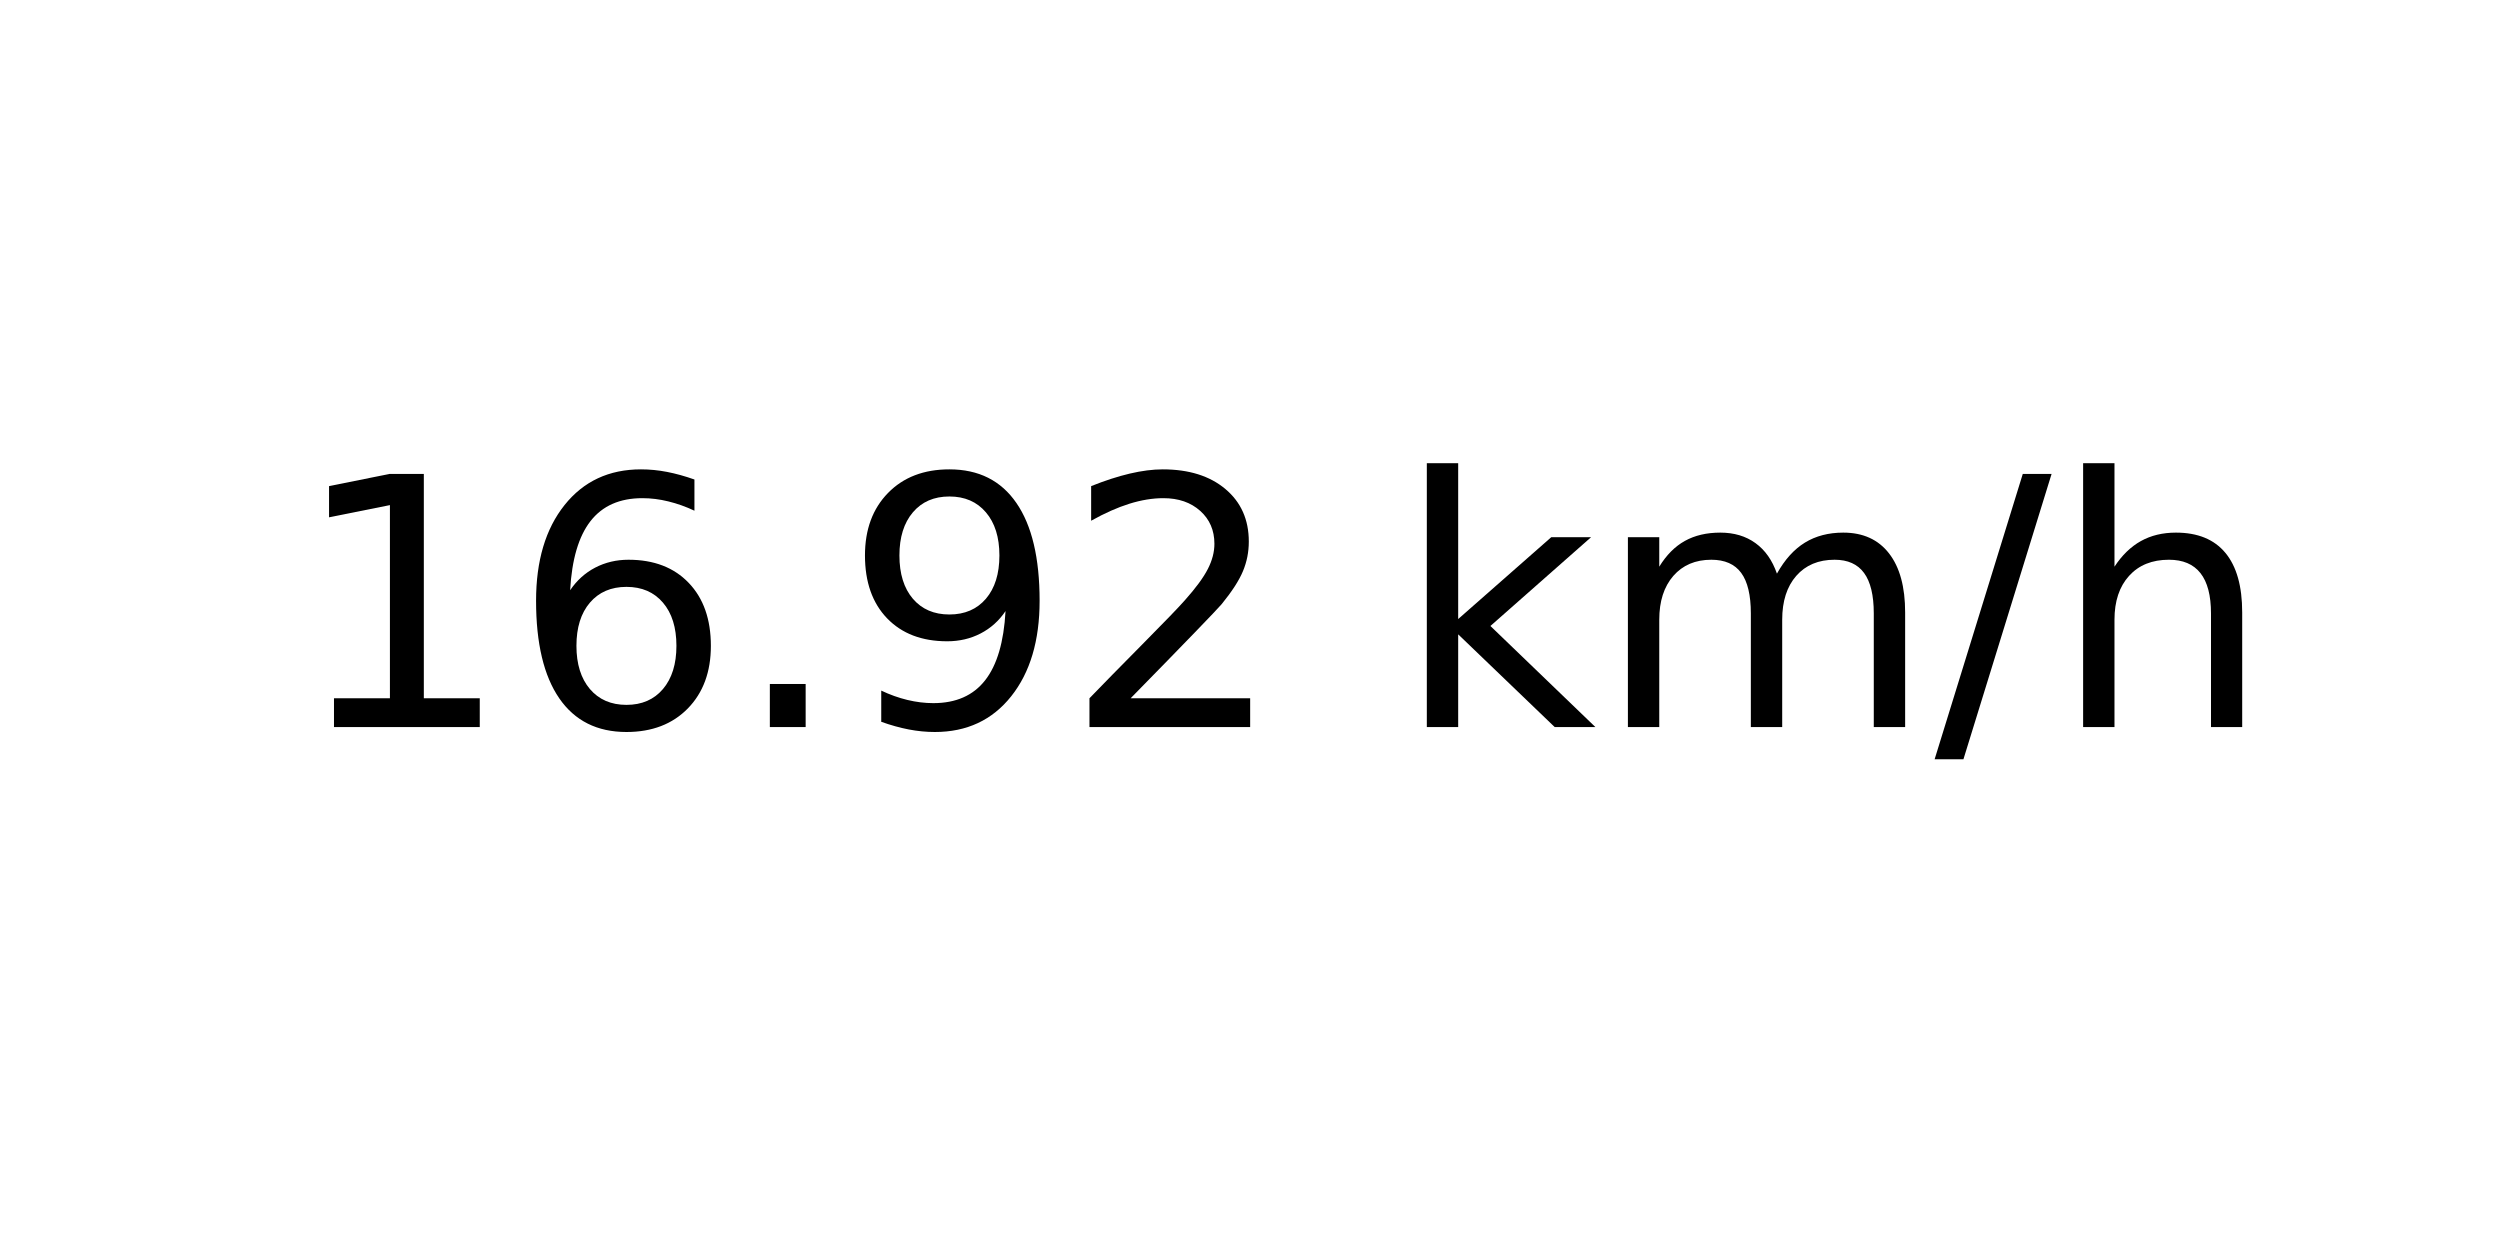
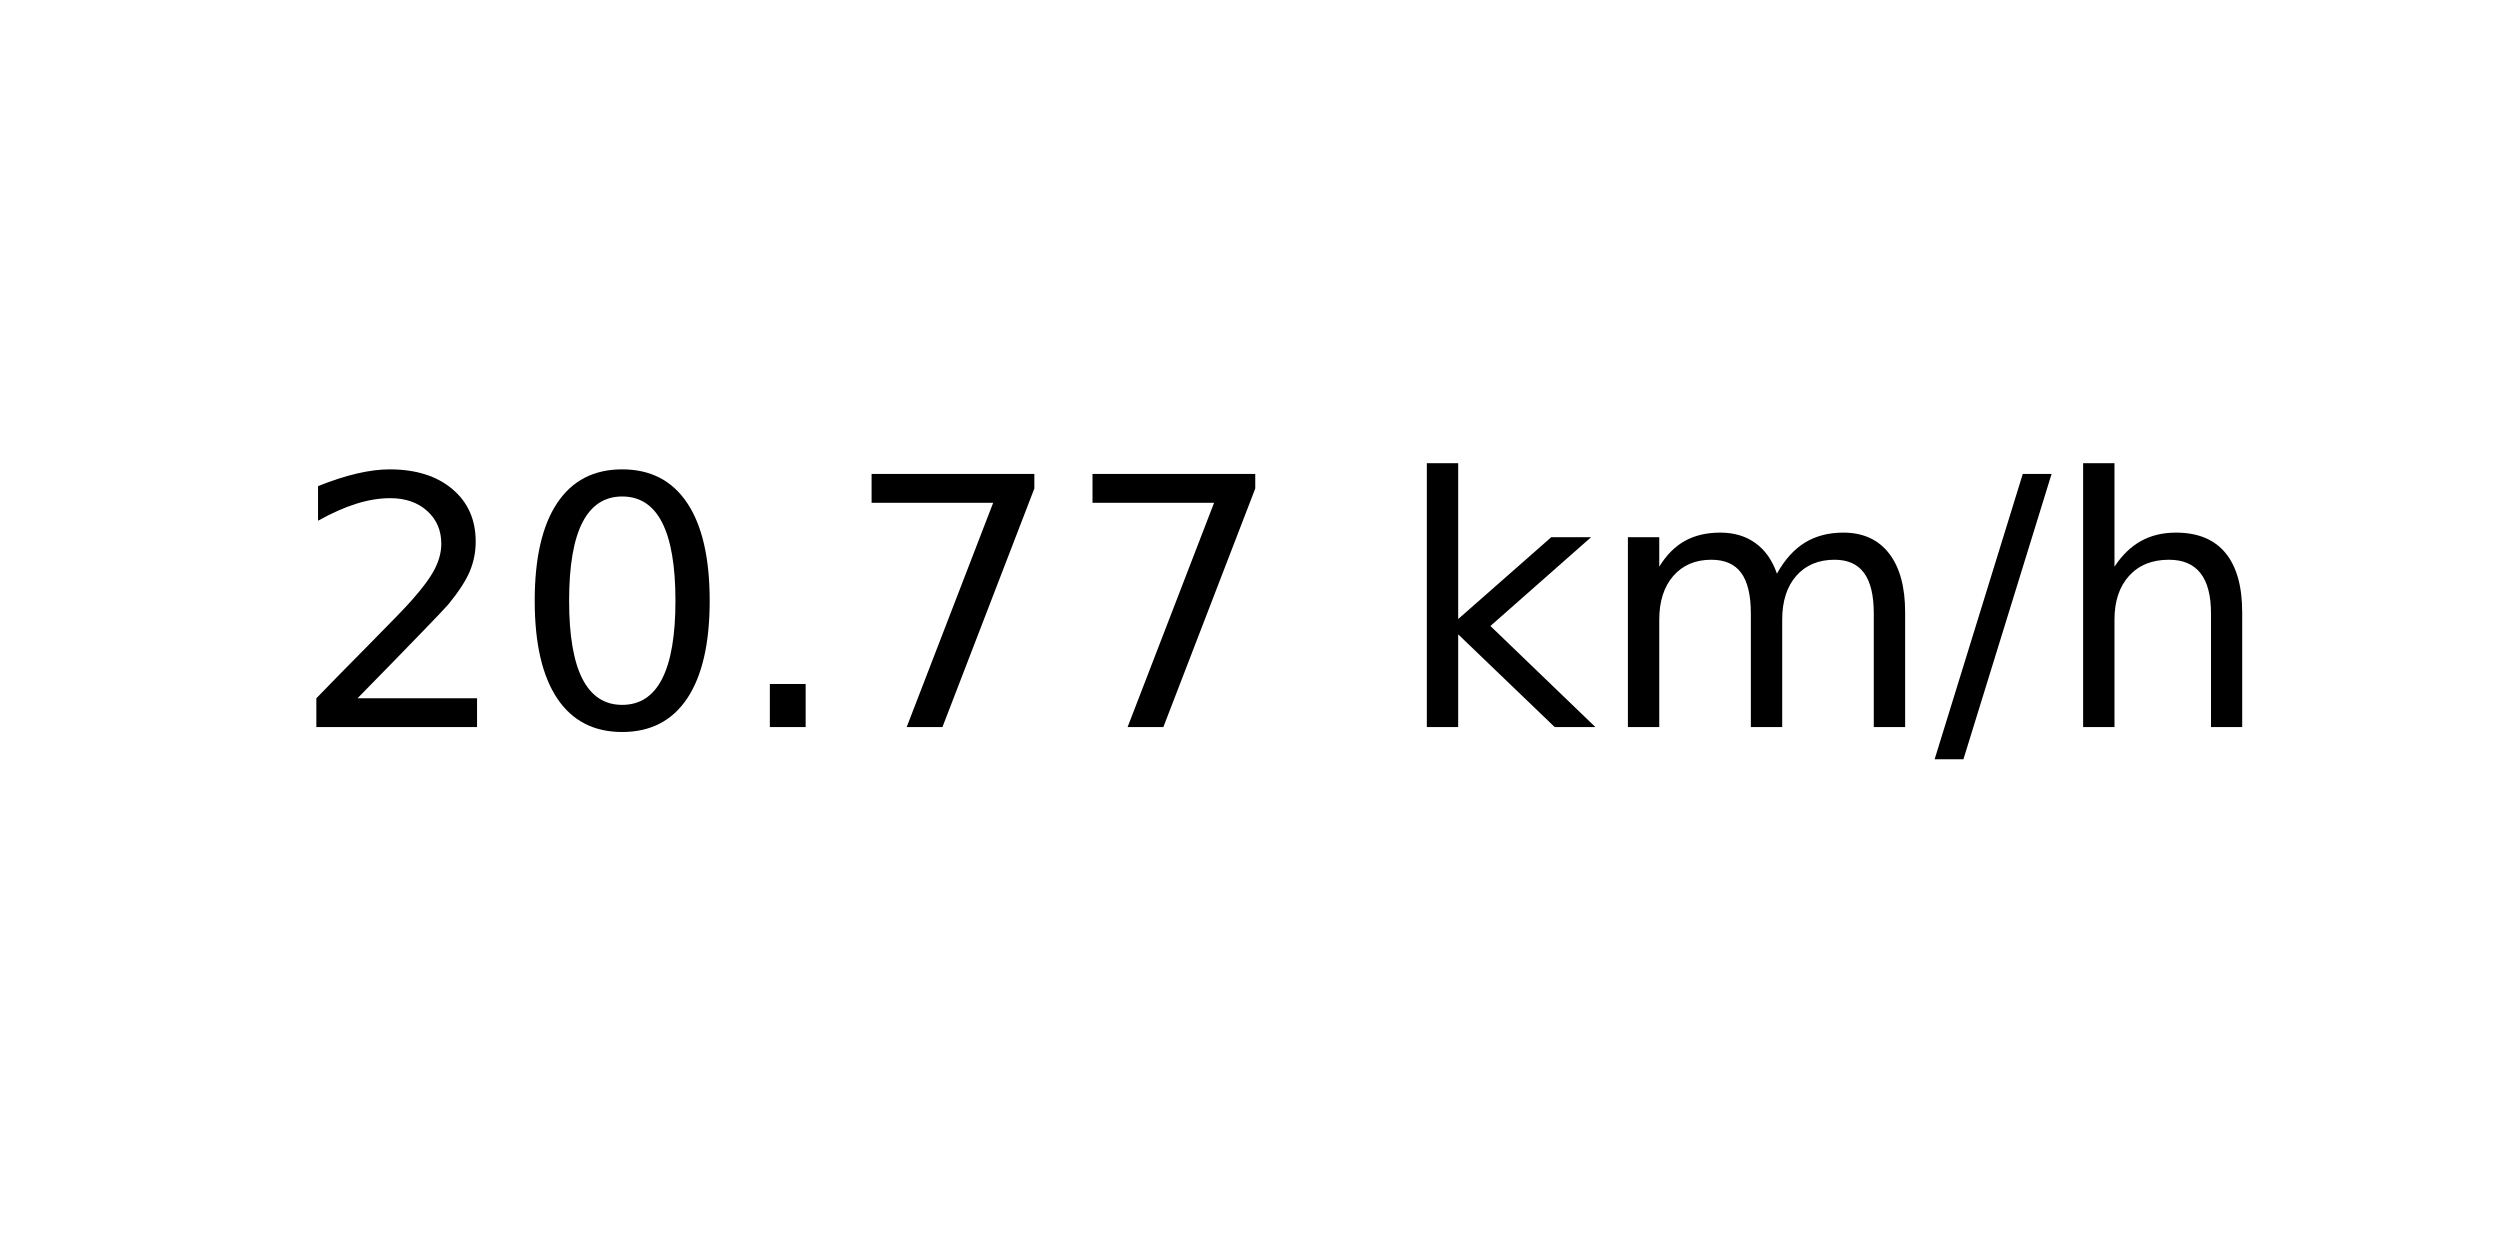
<svg xmlns="http://www.w3.org/2000/svg" xmlns:xlink="http://www.w3.org/1999/xlink" width="72pt" height="36pt" viewBox="0 0 72 36" version="1.1">
  <defs>
    <style type="text/css">*{stroke-linejoin: round; stroke-linecap: butt}</style>
  </defs>
  <g id="figure_1">
    <g id="axes_1">
      <g id="text_1">
        <g transform="translate(8.378125 20.93937) scale(0.1 -0.1)">
          <defs>
-             <path id="DejaVuSans-31" d="M 794 531  L 1825 531  L 1825 4091  L 703 3866  L 703 4441  L 1819 4666  L 2450 4666  L 2450 531  L 3481 531  L 3481 0  L 794 0  L 794 531  z " transform="scale(0.015625)" />
-             <path id="DejaVuSans-36" d="M 2113 2584  Q 1688 2584 1439 2293  Q 1191 2003 1191 1497  Q 1191 994 1439 701  Q 1688 409 2113 409  Q 2538 409 2786 701  Q 3034 994 3034 1497  Q 3034 2003 2786 2293  Q 2538 2584 2113 2584  z M 3366 4563  L 3366 3988  Q 3128 4100 2886 4159  Q 2644 4219 2406 4219  Q 1781 4219 1451 3797  Q 1122 3375 1075 2522  Q 1259 2794 1537 2939  Q 1816 3084 2150 3084  Q 2853 3084 3261 2657  Q 3669 2231 3669 1497  Q 3669 778 3244 343  Q 2819 -91 2113 -91  Q 1303 -91 875 529  Q 447 1150 447 2328  Q 447 3434 972 4092  Q 1497 4750 2381 4750  Q 2619 4750 2861 4703  Q 3103 4656 3366 4563  z " transform="scale(0.015625)" />
+             <path id="DejaVuSans-32" d="M 1228 531  L 3431 531  L 3431 0  L 469 0  L 469 531  Q 828 903 1448 1529  Q 2069 2156 2228 2338  Q 2531 2678 2651 2914  Q 2772 3150 2772 3378  Q 2772 3750 2511 3984  Q 2250 4219 1831 4219  Q 1534 4219 1204 4116  Q 875 4013 500 3803  L 500 4441  Q 881 4594 1212 4672  Q 1544 4750 1819 4750  Q 2544 4750 2975 4387  Q 3406 4025 3406 3419  Q 3406 3131 3298 2873  Q 3191 2616 2906 2266  Q 2828 2175 2409 1742  Q 1991 1309 1228 531  z " transform="scale(0.015625)" />
+             <path id="DejaVuSans-30" d="M 2034 4250  Q 1547 4250 1301 3770  Q 1056 3291 1056 2328  Q 1056 1369 1301 889  Q 1547 409 2034 409  Q 2525 409 2770 889  Q 3016 1369 3016 2328  Q 3016 3291 2770 3770  Q 2525 4250 2034 4250  z M 2034 4750  Q 2819 4750 3233 4129  Q 3647 3509 3647 2328  Q 3647 1150 3233 529  Q 2819 -91 2034 -91  Q 1250 -91 836 529  Q 422 1150 422 2328  Q 422 3509 836 4129  Q 1250 4750 2034 4750  z " transform="scale(0.015625)" />
            <path id="DejaVuSans-2e" d="M 684 794  L 1344 794  L 1344 0  L 684 0  L 684 794  z " transform="scale(0.015625)" />
-             <path id="DejaVuSans-39" d="M 703 97  L 703 672  Q 941 559 1184 500  Q 1428 441 1663 441  Q 2288 441 2617 861  Q 2947 1281 2994 2138  Q 2813 1869 2534 1725  Q 2256 1581 1919 1581  Q 1219 1581 811 2004  Q 403 2428 403 3163  Q 403 3881 828 4315  Q 1253 4750 1959 4750  Q 2769 4750 3195 4129  Q 3622 3509 3622 2328  Q 3622 1225 3098 567  Q 2575 -91 1691 -91  Q 1453 -91 1209 -44  Q 966 3 703 97  z M 1959 2075  Q 2384 2075 2632 2365  Q 2881 2656 2881 3163  Q 2881 3666 2632 3958  Q 2384 4250 1959 4250  Q 1534 4250 1286 3958  Q 1038 3666 1038 3163  Q 1038 2656 1286 2365  Q 1534 2075 1959 2075  z " transform="scale(0.015625)" />
-             <path id="DejaVuSans-32" d="M 1228 531  L 3431 531  L 3431 0  L 469 0  L 469 531  Q 828 903 1448 1529  Q 2069 2156 2228 2338  Q 2531 2678 2651 2914  Q 2772 3150 2772 3378  Q 2772 3750 2511 3984  Q 2250 4219 1831 4219  Q 1534 4219 1204 4116  Q 875 4013 500 3803  L 500 4441  Q 881 4594 1212 4672  Q 1544 4750 1819 4750  Q 2544 4750 2975 4387  Q 3406 4025 3406 3419  Q 3406 3131 3298 2873  Q 3191 2616 2906 2266  Q 2828 2175 2409 1742  Q 1991 1309 1228 531  z " transform="scale(0.015625)" />
+             <path id="DejaVuSans-37" d="M 525 4666  L 3525 4666  L 3525 4397  L 1831 0  L 1172 0  L 2766 4134  L 525 4134  L 525 4666  z " transform="scale(0.015625)" />
            <path id="DejaVuSans-20" transform="scale(0.015625)" />
            <path id="DejaVuSans-6b" d="M 581 4863  L 1159 4863  L 1159 1991  L 2875 3500  L 3609 3500  L 1753 1863  L 3688 0  L 2938 0  L 1159 1709  L 1159 0  L 581 0  L 581 4863  z " transform="scale(0.015625)" />
            <path id="DejaVuSans-6d" d="M 3328 2828  Q 3544 3216 3844 3400  Q 4144 3584 4550 3584  Q 5097 3584 5394 3201  Q 5691 2819 5691 2113  L 5691 0  L 5113 0  L 5113 2094  Q 5113 2597 4934 2840  Q 4756 3084 4391 3084  Q 3944 3084 3684 2787  Q 3425 2491 3425 1978  L 3425 0  L 2847 0  L 2847 2094  Q 2847 2600 2669 2842  Q 2491 3084 2119 3084  Q 1678 3084 1418 2786  Q 1159 2488 1159 1978  L 1159 0  L 581 0  L 581 3500  L 1159 3500  L 1159 2956  Q 1356 3278 1631 3431  Q 1906 3584 2284 3584  Q 2666 3584 2933 3390  Q 3200 3197 3328 2828  z " transform="scale(0.015625)" />
            <path id="DejaVuSans-2f" d="M 1625 4666  L 2156 4666  L 531 -594  L 0 -594  L 1625 4666  z " transform="scale(0.015625)" />
            <path id="DejaVuSans-68" d="M 3513 2113  L 3513 0  L 2938 0  L 2938 2094  Q 2938 2591 2744 2837  Q 2550 3084 2163 3084  Q 1697 3084 1428 2787  Q 1159 2491 1159 1978  L 1159 0  L 581 0  L 581 4863  L 1159 4863  L 1159 2956  Q 1366 3272 1645 3428  Q 1925 3584 2291 3584  Q 2894 3584 3203 3211  Q 3513 2838 3513 2113  z " transform="scale(0.015625)" />
          </defs>
-           <use xlink:href="#DejaVuSans-31" />
-           <use xlink:href="#DejaVuSans-36" x="63.623" />
+           <use xlink:href="#DejaVuSans-32" />
+           <use xlink:href="#DejaVuSans-30" x="63.623" />
          <use xlink:href="#DejaVuSans-2e" x="127.246" />
-           <use xlink:href="#DejaVuSans-39" x="159.033" />
-           <use xlink:href="#DejaVuSans-32" x="222.656" />
+           <use xlink:href="#DejaVuSans-37" x="159.033" />
+           <use xlink:href="#DejaVuSans-37" x="222.656" />
          <use xlink:href="#DejaVuSans-20" x="286.279" />
          <use xlink:href="#DejaVuSans-6b" x="318.066" />
          <use xlink:href="#DejaVuSans-6d" x="375.977" />
          <use xlink:href="#DejaVuSans-2f" x="473.389" />
          <use xlink:href="#DejaVuSans-68" x="507.08" />
        </g>
      </g>
    </g>
  </g>
</svg>
